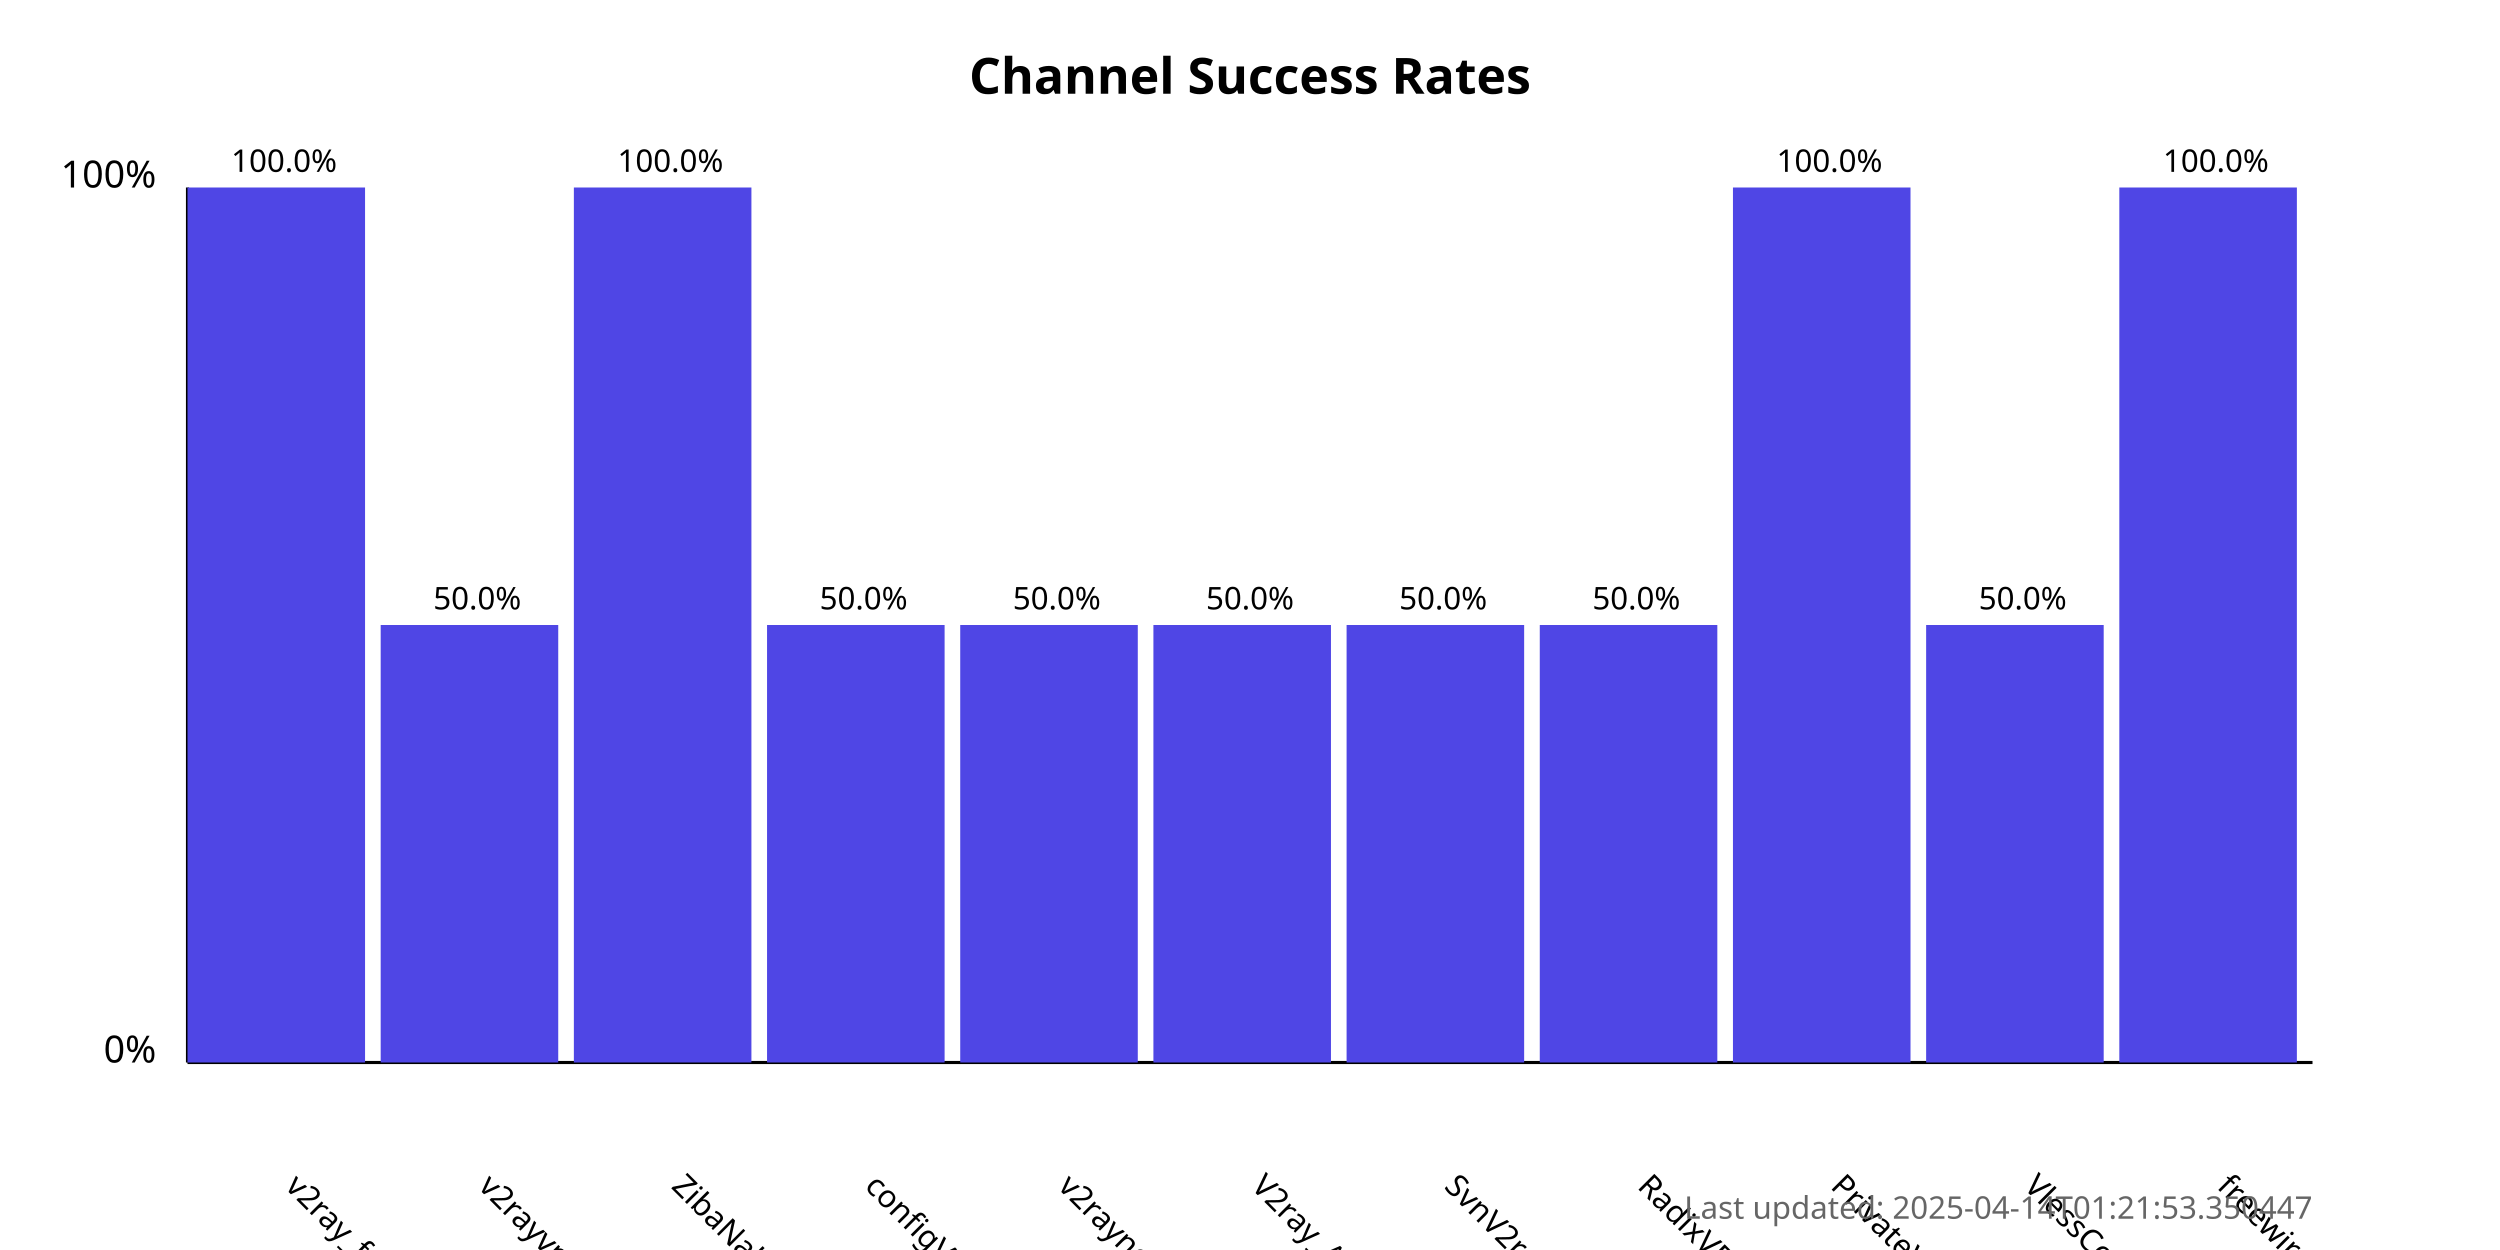
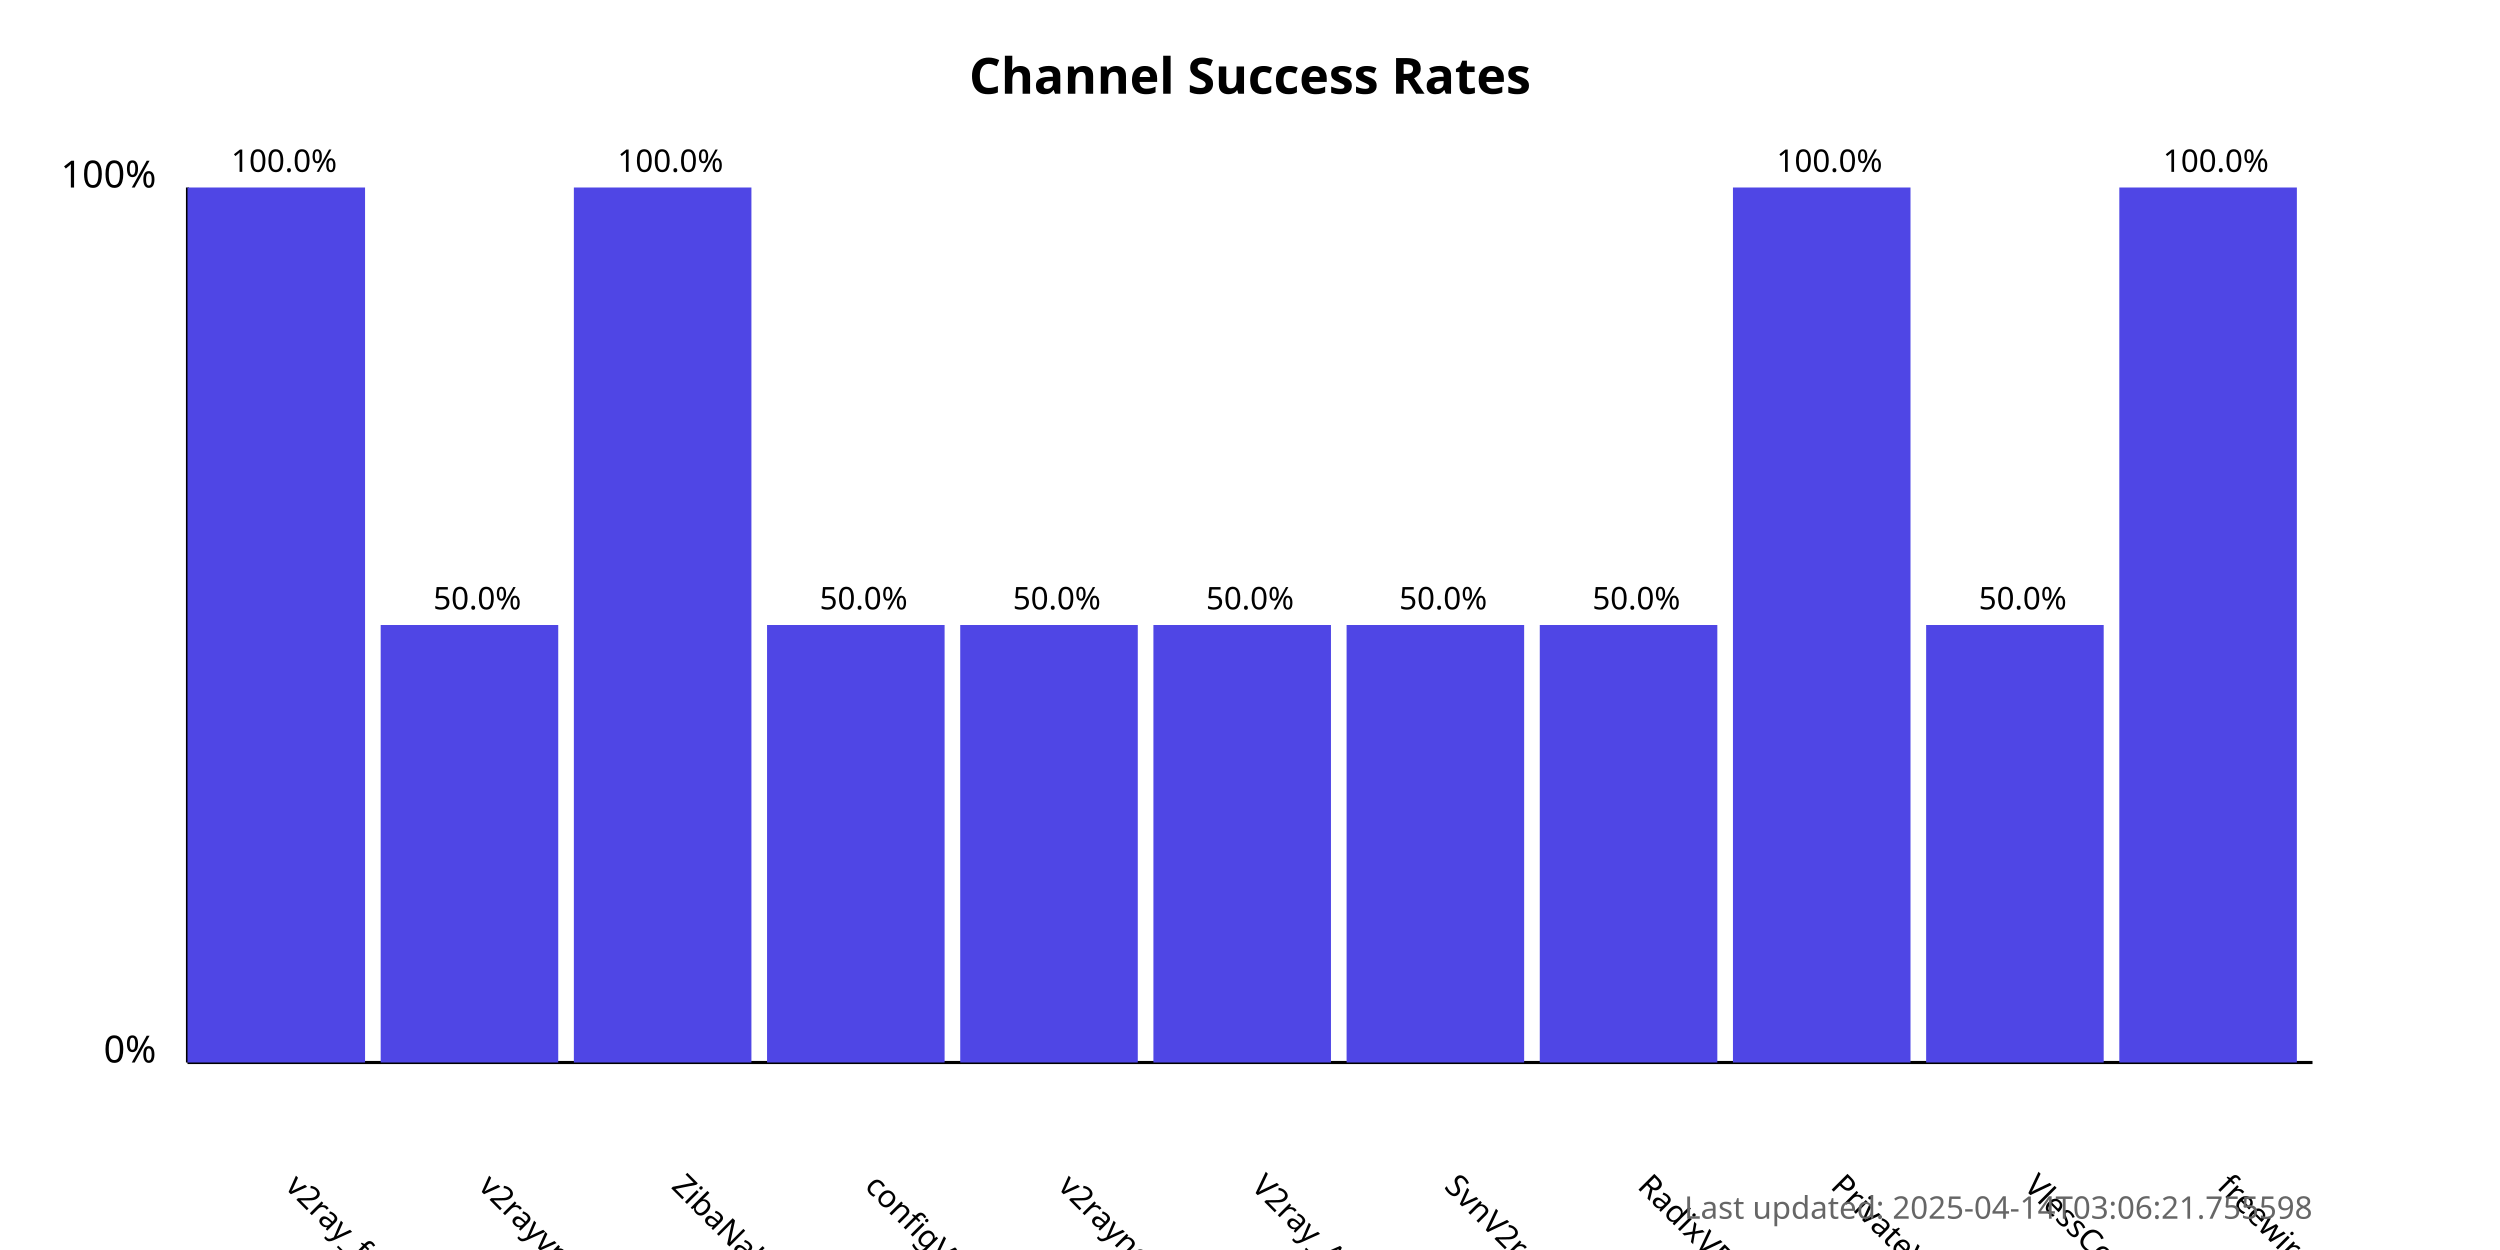
<svg xmlns="http://www.w3.org/2000/svg" width="800" height="400">
  <style>
            .chart-title { font: bold 16px sans-serif; }
            .axis-label { font: 12px sans-serif; }
            .tick-label { font: 10px sans-serif; }
            .bar { fill: #4f46e5; }
            .bar:hover { fill: #6366f1; }
            .timestamp { font: 10px sans-serif; fill: #666; }
        </style>
  <text x="400.0" y="30" text-anchor="middle" class="chart-title">
            Channel Success Rates
        </text>
  <line x1="60" y1="340" x2="60" y2="60" stroke="black" stroke-width="1" />
  <line x1="60" y1="340" x2="740" y2="340" stroke="black" stroke-width="1" />
  <text x="50" y="340" text-anchor="end" class="axis-label">0%</text>
  <text x="50" y="60" text-anchor="end" class="axis-label">100%</text>
  <g>
    <rect x="60" y="60.0" width="56.818" height="280.0" class="bar" />
    <text x="90.909" y="380" transform="rotate(45, 90.90909, 380)" text-anchor="start" class="tick-label">
                v2ray_free_conf
            </text>
    <text x="90.909" y="55.0" text-anchor="middle" class="tick-label">
                100.0%
            </text>
  </g>
  <g>
    <rect x="121.818" y="200.0" width="56.818" height="140.0" class="bar" />
    <text x="152.727" y="380" transform="rotate(45, 152.7273, 380)" text-anchor="start" class="tick-label">
                v2rayvpno
            </text>
    <text x="152.727" y="195.0" text-anchor="middle" class="tick-label">
                50.0%
            </text>
  </g>
  <g>
    <rect x="183.636" y="60.0" width="56.818" height="280.0" class="bar" />
    <text x="214.545" y="380" transform="rotate(45, 214.5455, 380)" text-anchor="start" class="tick-label">
                ZibaNabz
            </text>
    <text x="214.545" y="55.0" text-anchor="middle" class="tick-label">
                100.0%
            </text>
  </g>
  <g>
    <rect x="245.455" y="200.0" width="56.818" height="140.0" class="bar" />
    <text x="276.364" y="380" transform="rotate(45, 276.3636, 380)" text-anchor="start" class="tick-label">
                configV2rayForFree
            </text>
    <text x="276.364" y="195.0" text-anchor="middle" class="tick-label">
                50.0%
            </text>
  </g>
  <g>
    <rect x="307.273" y="200.0" width="56.818" height="140.0" class="bar" />
    <text x="338.182" y="380" transform="rotate(45, 338.1818, 380)" text-anchor="start" class="tick-label">
                v2rayngvpn
            </text>
    <text x="338.182" y="195.0" text-anchor="middle" class="tick-label">
                50.0%
            </text>
  </g>
  <g>
    <rect x="369.091" y="200.0" width="56.818" height="140.0" class="bar" />
    <text x="400.0" y="380" transform="rotate(45, 400.0, 380)" text-anchor="start" class="tick-label">
                V2ray_Alpha
            </text>
    <text x="400.0" y="195.0" text-anchor="middle" class="tick-label">
                50.0%
            </text>
  </g>
  <g>
    <rect x="430.909" y="200.0" width="56.818" height="140.0" class="bar" />
    <text x="461.818" y="380" transform="rotate(45, 461.8182, 380)" text-anchor="start" class="tick-label">
                SvnV2ray
            </text>
    <text x="461.818" y="195.0" text-anchor="middle" class="tick-label">
                50.0%
            </text>
  </g>
  <g>
    <rect x="492.727" y="200.0" width="56.818" height="140.0" class="bar" />
    <text x="523.636" y="380" transform="rotate(45, 523.6364, 380)" text-anchor="start" class="tick-label">
                RadixVPN
            </text>
    <text x="523.636" y="195.0" text-anchor="middle" class="tick-label">
                50.0%
            </text>
  </g>
  <g>
    <rect x="554.545" y="60.0" width="56.818" height="280.0" class="bar" />
    <text x="585.455" y="380" transform="rotate(45, 585.4545, 380)" text-anchor="start" class="tick-label">
                PrivateVPNs
            </text>
    <text x="585.455" y="55.0" text-anchor="middle" class="tick-label">
                100.0%
            </text>
  </g>
  <g>
    <rect x="616.364" y="200.0" width="56.818" height="140.0" class="bar" />
    <text x="647.273" y="380" transform="rotate(45, 647.2727, 380)" text-anchor="start" class="tick-label">
                VlessConfig
            </text>
    <text x="647.273" y="195.0" text-anchor="middle" class="tick-label">
                50.0%
            </text>
  </g>
  <g>
    <rect x="678.182" y="60.0" width="56.818" height="280.0" class="bar" />
    <text x="709.091" y="380" transform="rotate(45, 709.0909, 380)" text-anchor="start" class="tick-label">
                freewireguard
            </text>
    <text x="709.091" y="55.0" text-anchor="middle" class="tick-label">
                100.0%
            </text>
  </g>
  <text x="740" y="390" text-anchor="end" class="timestamp">
-             Last updated: 2025-04-14T01:21:53.350447
+             Last updated: 2025-04-14T03:06:21.755598
        </text>
</svg>
